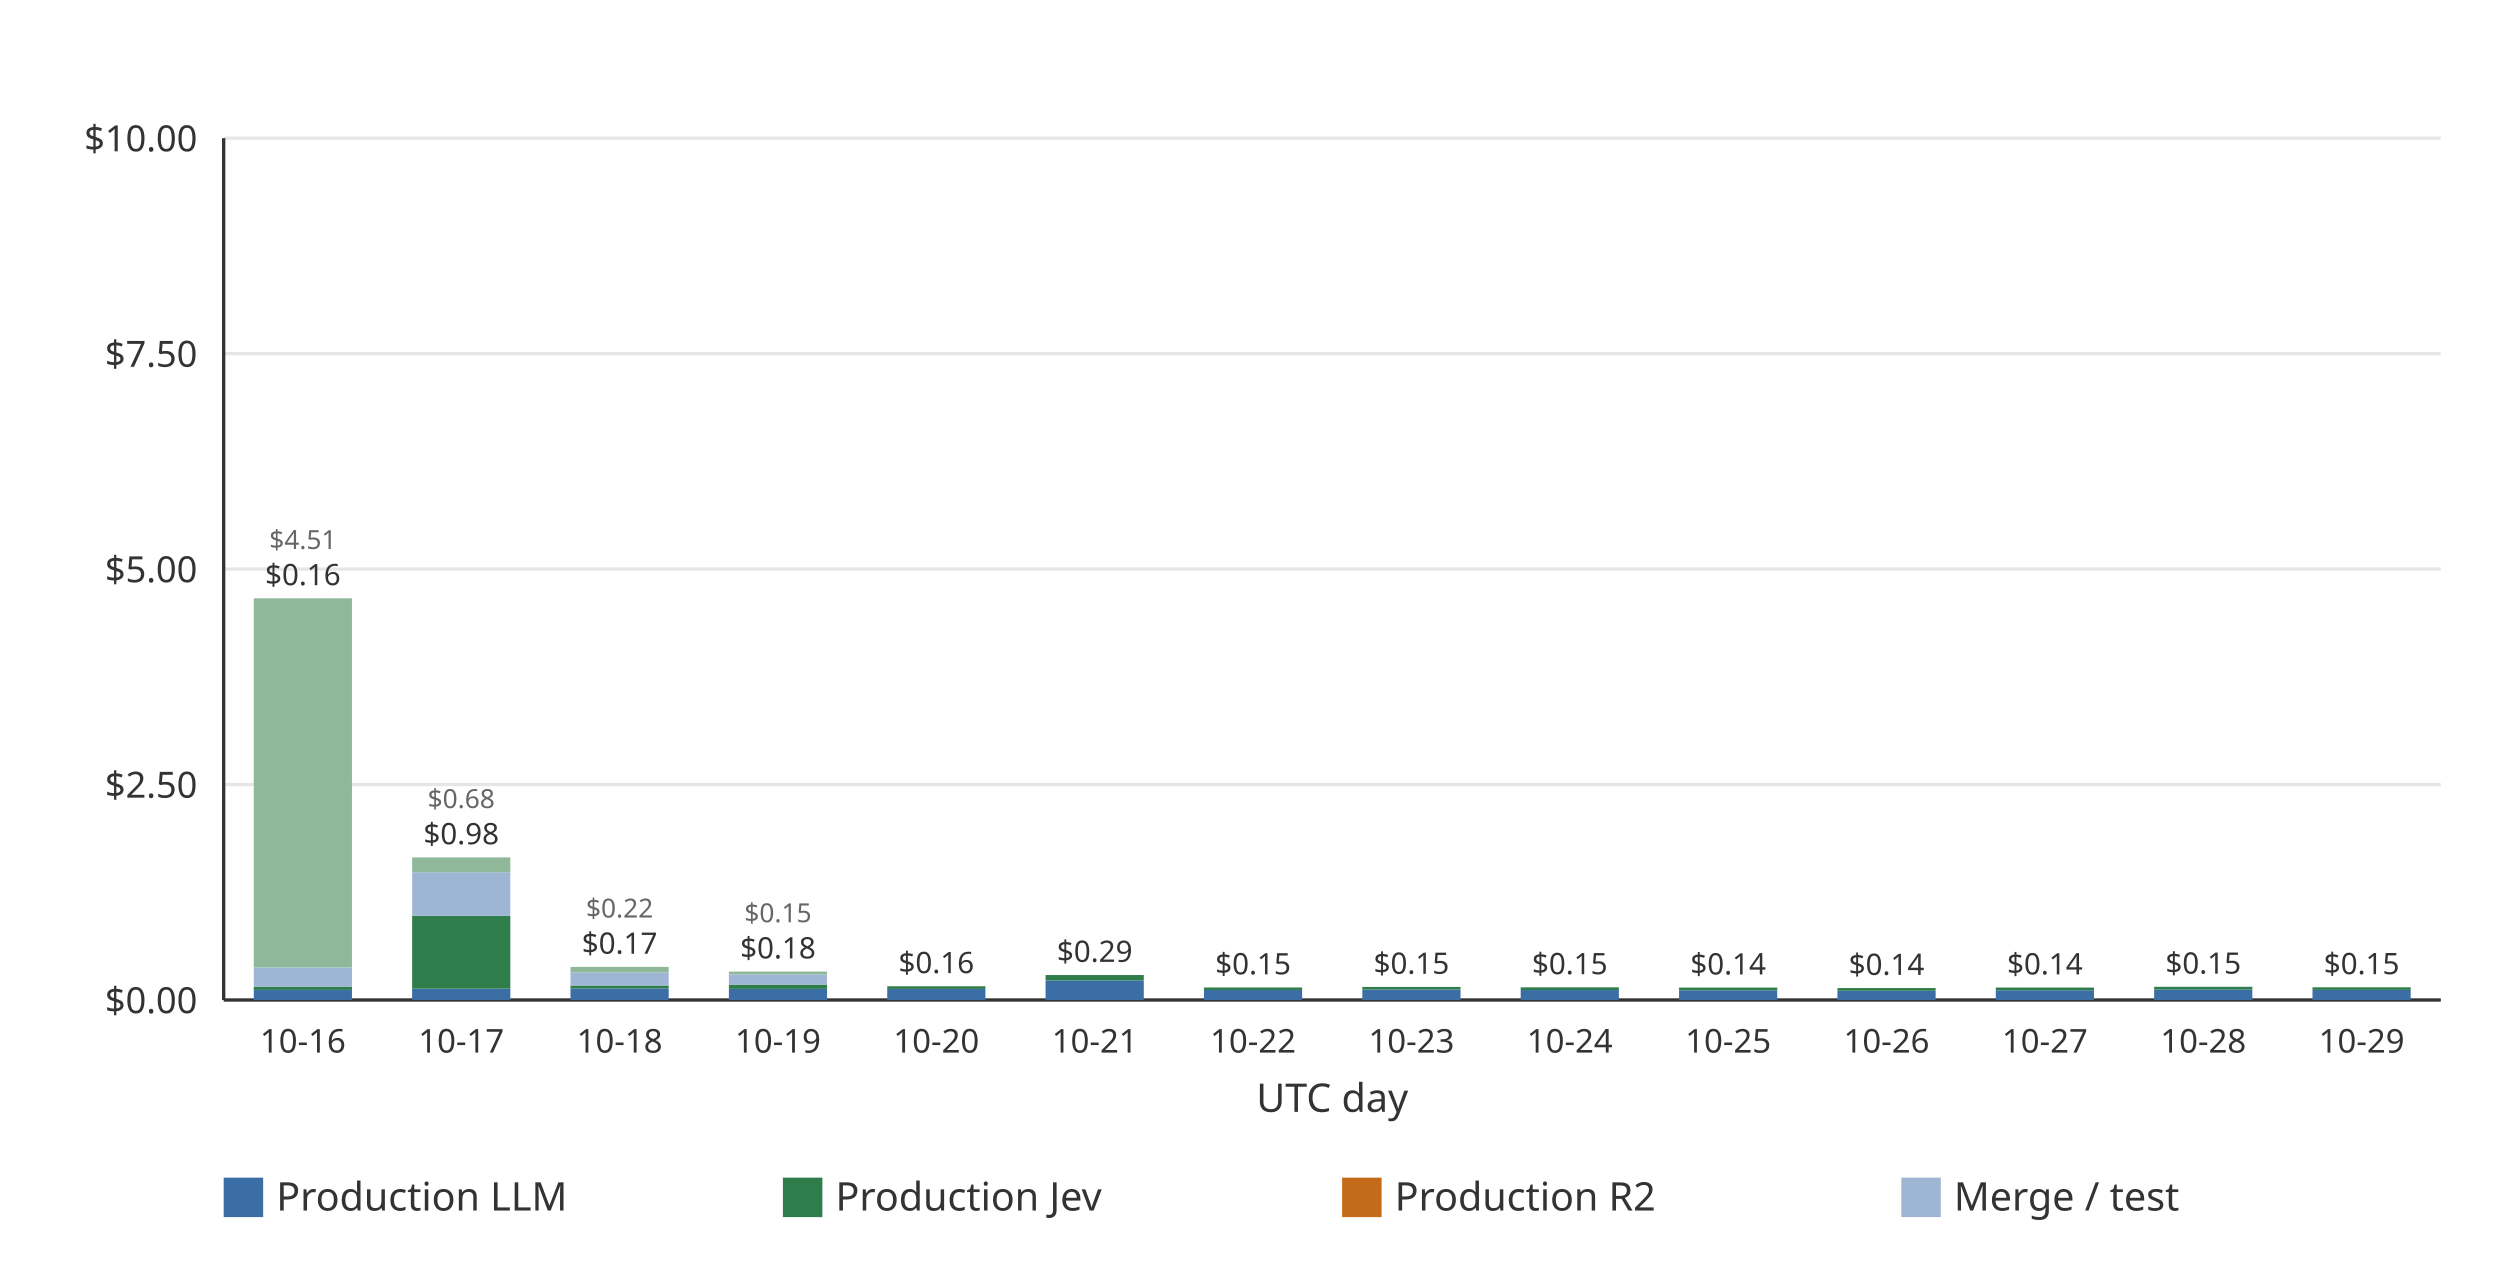
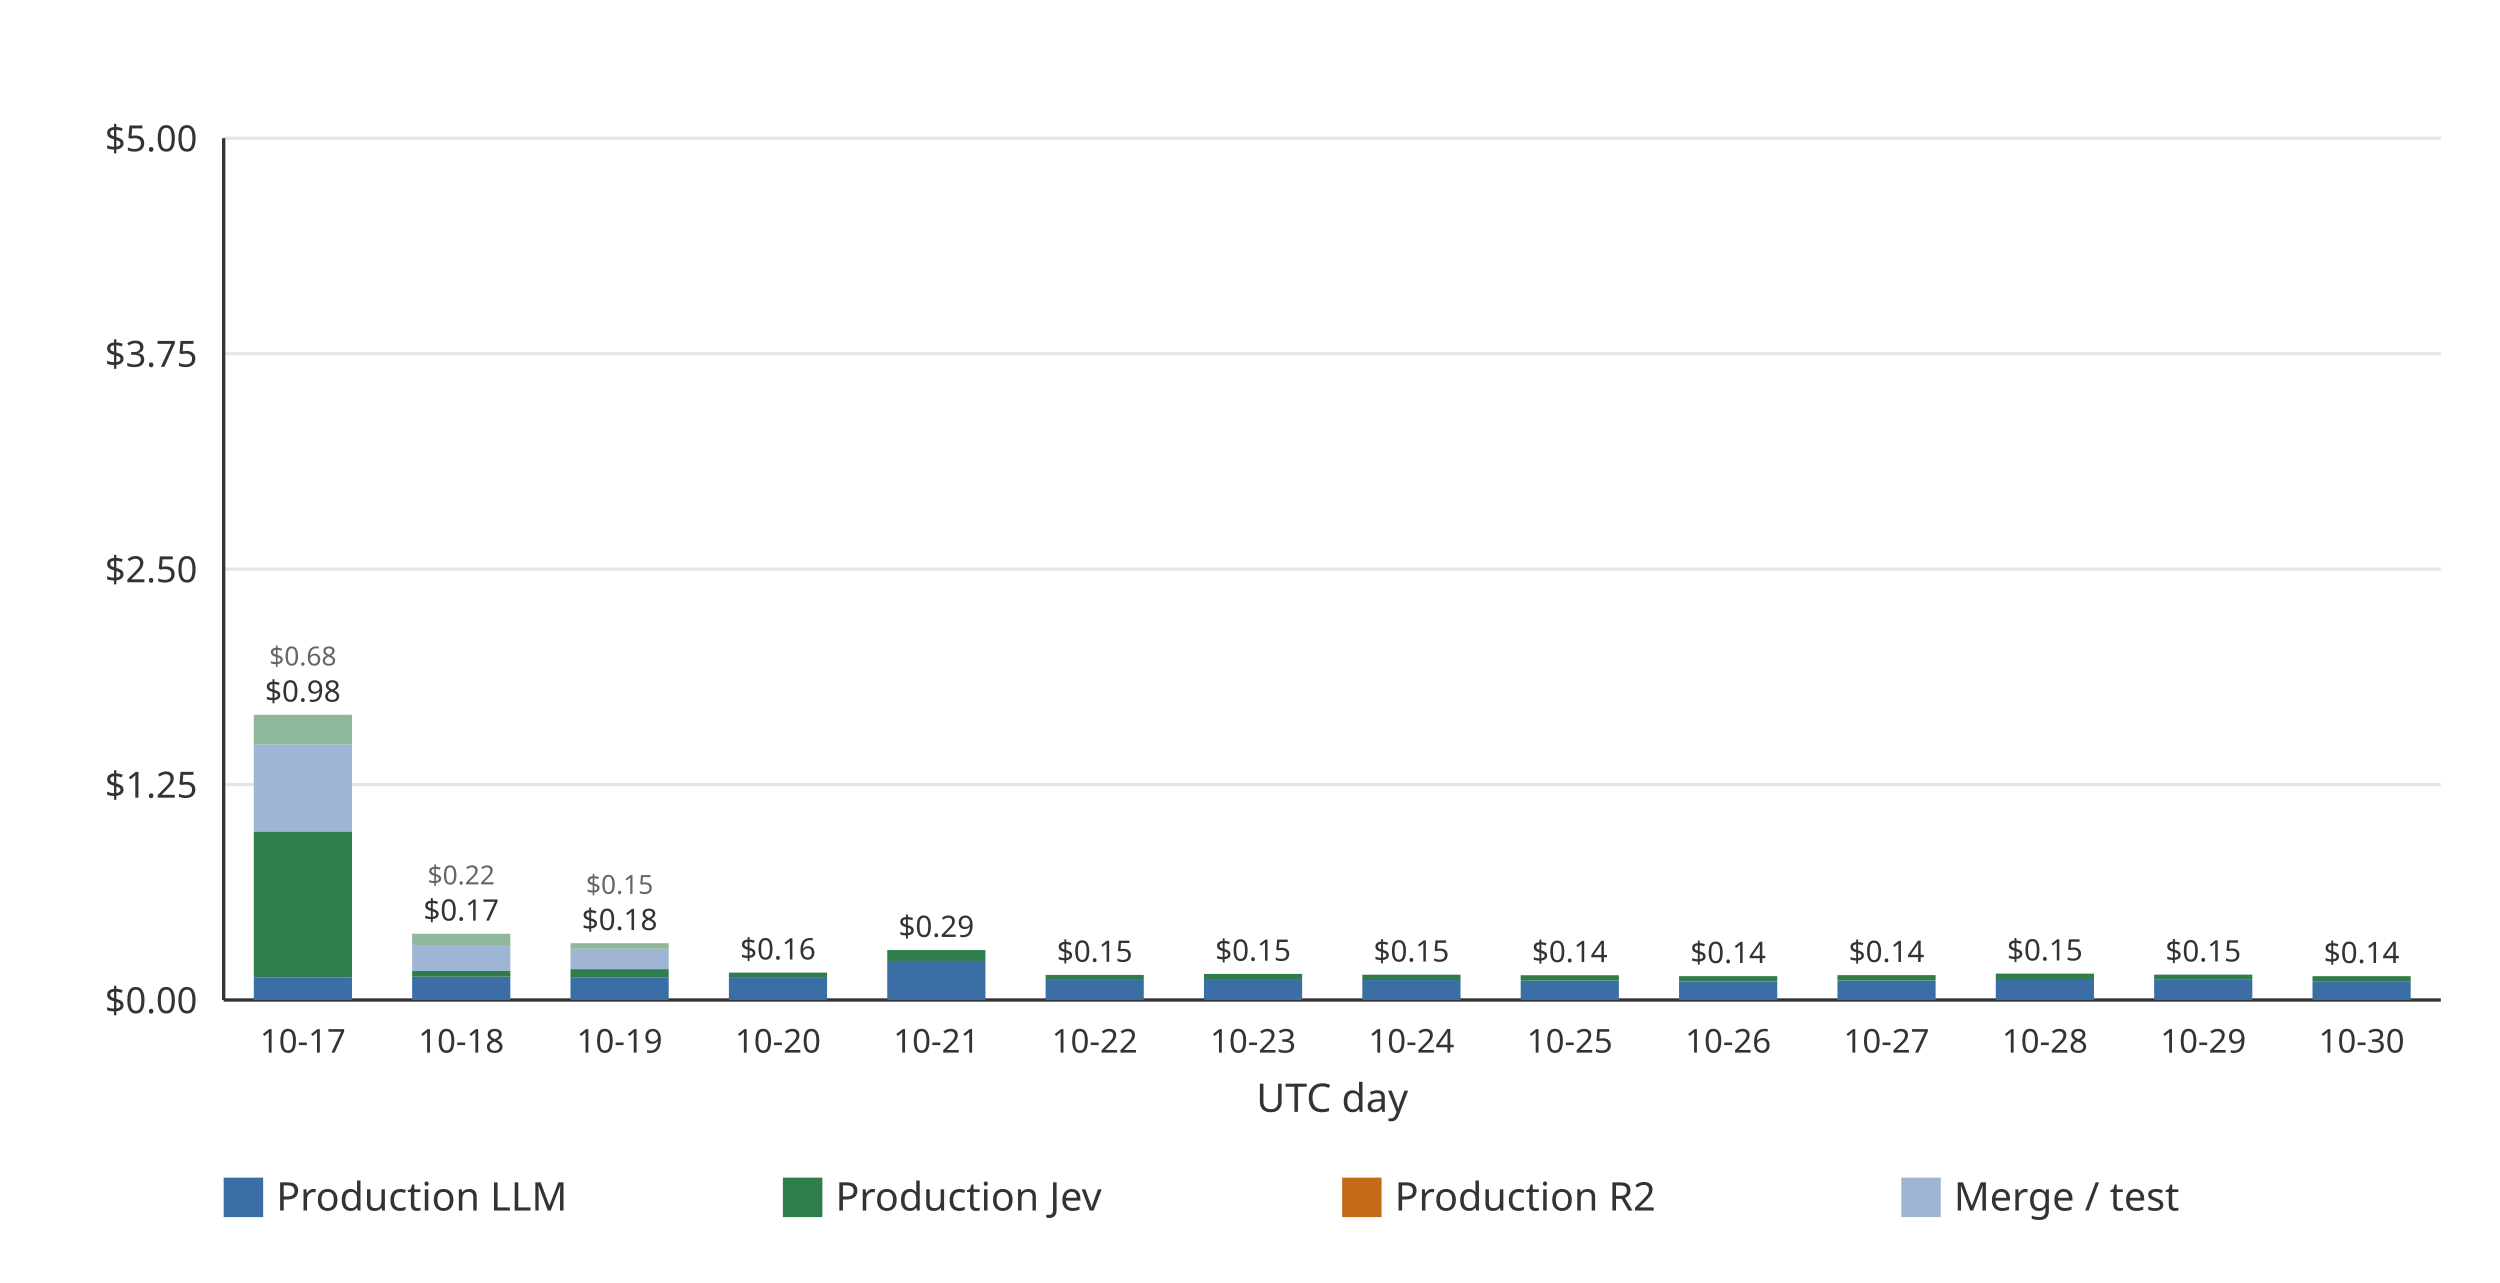
<svg xmlns="http://www.w3.org/2000/svg" width="760" height="390" viewBox="0 0 760 390" role="img">
  <rect width="760" height="390" fill="#ffffff" />
  <line x1="68.00" x2="742.00" y1="304.00" y2="304.00" stroke="#e6e6e6" stroke-width="1" />
  <text x="60.00" y="308.00" text-anchor="end" font-family="ui-sans-serif, system-ui, sans-serif" font-size="11" fill="#333333">$0.00</text>
  <line x1="68.00" x2="742.00" y1="238.50" y2="238.50" stroke="#e6e6e6" stroke-width="1" />
-   <text x="60.00" y="242.50" text-anchor="end" font-family="ui-sans-serif, system-ui, sans-serif" font-size="11" fill="#333333">$2.50</text>
+   <text x="60.00" y="242.50" text-anchor="end" font-family="ui-sans-serif, system-ui, sans-serif" font-size="11" fill="#333333">$1.25</text>
  <line x1="68.00" x2="742.00" y1="173.00" y2="173.00" stroke="#e6e6e6" stroke-width="1" />
-   <text x="60.00" y="177.00" text-anchor="end" font-family="ui-sans-serif, system-ui, sans-serif" font-size="11" fill="#333333">$5.00</text>
+   <text x="60.00" y="177.00" text-anchor="end" font-family="ui-sans-serif, system-ui, sans-serif" font-size="11" fill="#333333">$2.50</text>
  <line x1="68.00" x2="742.00" y1="107.50" y2="107.50" stroke="#e6e6e6" stroke-width="1" />
-   <text x="60.00" y="111.50" text-anchor="end" font-family="ui-sans-serif, system-ui, sans-serif" font-size="11" fill="#333333">$7.50</text>
+   <text x="60.00" y="111.50" text-anchor="end" font-family="ui-sans-serif, system-ui, sans-serif" font-size="11" fill="#333333">$3.75</text>
  <line x1="68.00" x2="742.00" y1="42.00" y2="42.00" stroke="#e6e6e6" stroke-width="1" />
-   <text x="60.00" y="46.00" text-anchor="end" font-family="ui-sans-serif, system-ui, sans-serif" font-size="11" fill="#333333">$10.00</text>
+   <text x="60.00" y="46.00" text-anchor="end" font-family="ui-sans-serif, system-ui, sans-serif" font-size="11" fill="#333333">$5.00</text>
  <line x1="68.00" x2="68.00" y1="42.00" y2="304.00" stroke="#333333" stroke-width="1" />
  <line x1="68.00" x2="742.00" y1="304.00" y2="304.00" stroke="#333333" stroke-width="1" />
-   <g data-date="2026-10-16" data-production-total="0.15520778" data-other-total="4.50565914" data-total="4.66086692">
-     <rect x="77.15" y="300.93" width="29.85" height="3.07" fill="#3b6ea5" />
-     <rect x="77.15" y="299.93" width="29.85" height="1.00" fill="#2f7d4a" />
-     <rect x="77.15" y="294.11" width="29.85" height="5.82" fill="#9eb6d4" />
-     <rect x="77.15" y="181.89" width="29.85" height="112.22" fill="#8fb89a" />
-     <text x="92.07" y="177.89" text-anchor="middle" font-family="ui-sans-serif, system-ui, sans-serif" font-size="9" fill="#333333">$0.16</text>
-     <text x="92.07" y="166.89" text-anchor="middle" font-family="ui-sans-serif, system-ui, sans-serif" font-size="8" fill="#666666">$4.51</text>
+   <g data-date="2026-10-17" data-production-total="0.97797219" data-other-total="0.67665704" data-total="1.65462923">
+     <rect x="77.15" y="297.09" width="29.85" height="6.91" fill="#3b6ea5" />
+     <rect x="77.15" y="252.75" width="29.85" height="44.33" fill="#2f7d4a" />
+     <rect x="77.15" y="226.28" width="29.85" height="26.48" fill="#9eb6d4" />
+     <rect x="77.15" y="217.30" width="29.85" height="8.98" fill="#8fb89a" />
+     <text x="92.07" y="213.30" text-anchor="middle" font-family="ui-sans-serif, system-ui, sans-serif" font-size="9" fill="#333333">$0.98</text>
+     <text x="92.07" y="202.30" text-anchor="middle" font-family="ui-sans-serif, system-ui, sans-serif" font-size="8" fill="#666666">$0.68</text>
  </g>
-   <text x="92.07" y="320.00" text-anchor="middle" font-family="ui-sans-serif, system-ui, sans-serif" font-size="10" fill="#333333">10-16</text>
-   <g data-date="2026-10-17" data-production-total="0.97797219" data-other-total="0.67665704" data-total="1.65462923">
-     <rect x="125.29" y="300.54" width="29.85" height="3.46" fill="#3b6ea5" />
-     <rect x="125.29" y="278.38" width="29.85" height="22.17" fill="#2f7d4a" />
-     <rect x="125.29" y="265.14" width="29.85" height="13.24" fill="#9eb6d4" />
-     <rect x="125.29" y="260.65" width="29.85" height="4.49" fill="#8fb89a" />
-     <text x="140.21" y="256.65" text-anchor="middle" font-family="ui-sans-serif, system-ui, sans-serif" font-size="9" fill="#333333">$0.98</text>
-     <text x="140.21" y="245.65" text-anchor="middle" font-family="ui-sans-serif, system-ui, sans-serif" font-size="8" fill="#666666">$0.68</text>
+   <text x="92.07" y="320.00" text-anchor="middle" font-family="ui-sans-serif, system-ui, sans-serif" font-size="10" fill="#333333">10-17</text>
+   <g data-date="2026-10-18" data-production-total="0.16829425" data-other-total="0.21603838" data-total="0.38433263">
+     <rect x="125.29" y="296.93" width="29.85" height="7.07" fill="#3b6ea5" />
+     <rect x="125.29" y="295.18" width="29.85" height="1.74" fill="#2f7d4a" />
+     <rect x="125.29" y="287.28" width="29.85" height="7.90" fill="#9eb6d4" />
+     <rect x="125.29" y="283.86" width="29.85" height="3.42" fill="#8fb89a" />
+     <text x="140.21" y="279.86" text-anchor="middle" font-family="ui-sans-serif, system-ui, sans-serif" font-size="9" fill="#333333">$0.17</text>
+     <text x="140.21" y="268.86" text-anchor="middle" font-family="ui-sans-serif, system-ui, sans-serif" font-size="8" fill="#666666">$0.22</text>
  </g>
-   <text x="140.21" y="320.00" text-anchor="middle" font-family="ui-sans-serif, system-ui, sans-serif" font-size="10" fill="#333333">10-17</text>
-   <g data-date="2026-10-18" data-production-total="0.16829425" data-other-total="0.21603838" data-total="0.38433263">
-     <rect x="173.43" y="300.46" width="29.85" height="3.54" fill="#3b6ea5" />
-     <rect x="173.43" y="299.59" width="29.85" height="0.87" fill="#2f7d4a" />
-     <rect x="173.43" y="295.64" width="29.85" height="3.95" fill="#9eb6d4" />
-     <rect x="173.43" y="293.93" width="29.85" height="1.71" fill="#8fb89a" />
-     <text x="188.36" y="289.93" text-anchor="middle" font-family="ui-sans-serif, system-ui, sans-serif" font-size="9" fill="#333333">$0.17</text>
-     <text x="188.36" y="278.93" text-anchor="middle" font-family="ui-sans-serif, system-ui, sans-serif" font-size="8" fill="#666666">$0.22</text>
+   <text x="140.21" y="320.00" text-anchor="middle" font-family="ui-sans-serif, system-ui, sans-serif" font-size="10" fill="#333333">10-18</text>
+   <g data-date="2026-10-19" data-production-total="0.17911365" data-other-total="0.15053947" data-total="0.32965312">
+     <rect x="173.43" y="297.23" width="29.85" height="6.77" fill="#3b6ea5" />
+     <rect x="173.43" y="294.61" width="29.85" height="2.62" fill="#2f7d4a" />
+     <rect x="173.43" y="288.42" width="29.85" height="6.19" fill="#9eb6d4" />
+     <rect x="173.43" y="286.73" width="29.85" height="1.69" fill="#8fb89a" />
+     <text x="188.36" y="282.73" text-anchor="middle" font-family="ui-sans-serif, system-ui, sans-serif" font-size="9" fill="#333333">$0.18</text>
+     <text x="188.36" y="271.73" text-anchor="middle" font-family="ui-sans-serif, system-ui, sans-serif" font-size="8" fill="#666666">$0.15</text>
  </g>
-   <text x="188.36" y="320.00" text-anchor="middle" font-family="ui-sans-serif, system-ui, sans-serif" font-size="10" fill="#333333">10-18</text>
-   <g data-date="2026-10-19" data-production-total="0.17911365" data-other-total="0.15053947" data-total="0.32965312">
-     <rect x="221.58" y="300.62" width="29.85" height="3.38" fill="#3b6ea5" />
-     <rect x="221.58" y="299.31" width="29.85" height="1.31" fill="#2f7d4a" />
-     <rect x="221.58" y="296.21" width="29.85" height="3.10" fill="#9eb6d4" />
-     <rect x="221.58" y="295.36" width="29.85" height="0.85" fill="#8fb89a" />
-     <text x="236.50" y="291.36" text-anchor="middle" font-family="ui-sans-serif, system-ui, sans-serif" font-size="9" fill="#333333">$0.18</text>
-     <text x="236.50" y="280.36" text-anchor="middle" font-family="ui-sans-serif, system-ui, sans-serif" font-size="8" fill="#666666">$0.15</text>
+   <text x="188.36" y="320.00" text-anchor="middle" font-family="ui-sans-serif, system-ui, sans-serif" font-size="10" fill="#333333">10-19</text>
+   <g data-date="2026-10-20" data-production-total="0.15905216" data-other-total="0" data-total="0.15905216">
+     <rect x="221.58" y="297.26" width="29.85" height="6.74" fill="#3b6ea5" />
+     <rect x="221.58" y="295.67" width="29.85" height="1.60" fill="#2f7d4a" />
+     <text x="236.50" y="291.67" text-anchor="middle" font-family="ui-sans-serif, system-ui, sans-serif" font-size="9" fill="#333333">$0.16</text>
  </g>
-   <text x="236.50" y="320.00" text-anchor="middle" font-family="ui-sans-serif, system-ui, sans-serif" font-size="10" fill="#333333">10-19</text>
-   <g data-date="2026-10-20" data-production-total="0.15905216" data-other-total="0" data-total="0.15905216">
-     <rect x="269.72" y="300.63" width="29.85" height="3.37" fill="#3b6ea5" />
-     <rect x="269.72" y="299.83" width="29.85" height="0.80" fill="#2f7d4a" />
-     <text x="284.64" y="295.83" text-anchor="middle" font-family="ui-sans-serif, system-ui, sans-serif" font-size="9" fill="#333333">$0.16</text>
+   <text x="236.50" y="320.00" text-anchor="middle" font-family="ui-sans-serif, system-ui, sans-serif" font-size="10" fill="#333333">10-20</text>
+   <g data-date="2026-10-21" data-production-total="0.28962172" data-other-total="0" data-total="0.28962172">
+     <rect x="269.72" y="292.13" width="29.85" height="11.87" fill="#3b6ea5" />
+     <rect x="269.72" y="288.82" width="29.85" height="3.31" fill="#2f7d4a" />
+     <text x="284.64" y="284.82" text-anchor="middle" font-family="ui-sans-serif, system-ui, sans-serif" font-size="9" fill="#333333">$0.29</text>
  </g>
-   <text x="284.64" y="320.00" text-anchor="middle" font-family="ui-sans-serif, system-ui, sans-serif" font-size="10" fill="#333333">10-20</text>
-   <g data-date="2026-10-21" data-production-total="0.28962172" data-other-total="0" data-total="0.28962172">
-     <rect x="317.86" y="298.06" width="29.85" height="5.94" fill="#3b6ea5" />
-     <rect x="317.86" y="296.41" width="29.85" height="1.65" fill="#2f7d4a" />
-     <text x="332.79" y="292.41" text-anchor="middle" font-family="ui-sans-serif, system-ui, sans-serif" font-size="9" fill="#333333">$0.29</text>
+   <text x="284.64" y="320.00" text-anchor="middle" font-family="ui-sans-serif, system-ui, sans-serif" font-size="10" fill="#333333">10-21</text>
+   <g data-date="2026-10-22" data-production-total="0.14536187" data-other-total="0" data-total="0.14536187">
+     <rect x="317.86" y="297.90" width="29.85" height="6.10" fill="#3b6ea5" />
+     <rect x="317.86" y="296.38" width="29.85" height="1.51" fill="#2f7d4a" />
+     <text x="332.79" y="292.38" text-anchor="middle" font-family="ui-sans-serif, system-ui, sans-serif" font-size="9" fill="#333333">$0.15</text>
  </g>
-   <text x="332.79" y="320.00" text-anchor="middle" font-family="ui-sans-serif, system-ui, sans-serif" font-size="10" fill="#333333">10-21</text>
-   <g data-date="2026-10-22" data-production-total="0.14536187" data-other-total="0" data-total="0.14536187">
-     <rect x="366.00" y="300.95" width="29.85" height="3.05" fill="#3b6ea5" />
-     <rect x="366.00" y="300.19" width="29.85" height="0.76" fill="#2f7d4a" />
-     <text x="380.93" y="296.19" text-anchor="middle" font-family="ui-sans-serif, system-ui, sans-serif" font-size="9" fill="#333333">$0.15</text>
+   <text x="332.79" y="320.00" text-anchor="middle" font-family="ui-sans-serif, system-ui, sans-serif" font-size="10" fill="#333333">10-22</text>
+   <g data-date="2026-10-23" data-production-total="0.15142816" data-other-total="0" data-total="0.15142816">
+     <rect x="366.00" y="297.63" width="29.85" height="6.37" fill="#3b6ea5" />
+     <rect x="366.00" y="296.07" width="29.85" height="1.56" fill="#2f7d4a" />
+     <text x="380.93" y="292.07" text-anchor="middle" font-family="ui-sans-serif, system-ui, sans-serif" font-size="9" fill="#333333">$0.15</text>
  </g>
-   <text x="380.93" y="320.00" text-anchor="middle" font-family="ui-sans-serif, system-ui, sans-serif" font-size="10" fill="#333333">10-22</text>
-   <g data-date="2026-10-23" data-production-total="0.15142816" data-other-total="0" data-total="0.15142816">
-     <rect x="414.15" y="300.81" width="29.85" height="3.19" fill="#3b6ea5" />
-     <rect x="414.15" y="300.03" width="29.85" height="0.78" fill="#2f7d4a" />
-     <text x="429.07" y="296.03" text-anchor="middle" font-family="ui-sans-serif, system-ui, sans-serif" font-size="9" fill="#333333">$0.15</text>
+   <text x="380.93" y="320.00" text-anchor="middle" font-family="ui-sans-serif, system-ui, sans-serif" font-size="10" fill="#333333">10-23</text>
+   <g data-date="2026-10-24" data-production-total="0.14682483" data-other-total="0" data-total="0.14682483">
+     <rect x="414.15" y="297.94" width="29.85" height="6.06" fill="#3b6ea5" />
+     <rect x="414.15" y="296.31" width="29.85" height="1.63" fill="#2f7d4a" />
+     <text x="429.07" y="292.31" text-anchor="middle" font-family="ui-sans-serif, system-ui, sans-serif" font-size="9" fill="#333333">$0.15</text>
  </g>
-   <text x="429.07" y="320.00" text-anchor="middle" font-family="ui-sans-serif, system-ui, sans-serif" font-size="10" fill="#333333">10-23</text>
-   <g data-date="2026-10-24" data-production-total="0.14682483" data-other-total="0" data-total="0.14682483">
-     <rect x="462.29" y="300.97" width="29.85" height="3.03" fill="#3b6ea5" />
-     <rect x="462.29" y="300.15" width="29.85" height="0.81" fill="#2f7d4a" />
-     <text x="477.21" y="296.15" text-anchor="middle" font-family="ui-sans-serif, system-ui, sans-serif" font-size="9" fill="#333333">$0.15</text>
+   <text x="429.07" y="320.00" text-anchor="middle" font-family="ui-sans-serif, system-ui, sans-serif" font-size="10" fill="#333333">10-24</text>
+   <g data-date="2026-10-25" data-production-total="0.14375502" data-other-total="0" data-total="0.14375502">
+     <rect x="462.29" y="298.11" width="29.85" height="5.89" fill="#3b6ea5" />
+     <rect x="462.29" y="296.47" width="29.85" height="1.64" fill="#2f7d4a" />
+     <text x="477.21" y="292.47" text-anchor="middle" font-family="ui-sans-serif, system-ui, sans-serif" font-size="9" fill="#333333">$0.14</text>
  </g>
-   <text x="477.21" y="320.00" text-anchor="middle" font-family="ui-sans-serif, system-ui, sans-serif" font-size="10" fill="#333333">10-24</text>
-   <g data-date="2026-10-25" data-production-total="0.14375502" data-other-total="0" data-total="0.14375502">
-     <rect x="510.43" y="301.05" width="29.85" height="2.95" fill="#3b6ea5" />
-     <rect x="510.43" y="300.23" width="29.85" height="0.82" fill="#2f7d4a" />
-     <text x="525.36" y="296.23" text-anchor="middle" font-family="ui-sans-serif, system-ui, sans-serif" font-size="9" fill="#333333">$0.14</text>
+   <text x="477.21" y="320.00" text-anchor="middle" font-family="ui-sans-serif, system-ui, sans-serif" font-size="10" fill="#333333">10-25</text>
+   <g data-date="2026-10-26" data-production-total="0.13844431" data-other-total="0" data-total="0.13844431">
+     <rect x="510.43" y="298.39" width="29.85" height="5.61" fill="#3b6ea5" />
+     <rect x="510.43" y="296.75" width="29.85" height="1.64" fill="#2f7d4a" />
+     <text x="525.36" y="292.75" text-anchor="middle" font-family="ui-sans-serif, system-ui, sans-serif" font-size="9" fill="#333333">$0.14</text>
  </g>
-   <text x="525.36" y="320.00" text-anchor="middle" font-family="ui-sans-serif, system-ui, sans-serif" font-size="10" fill="#333333">10-25</text>
-   <g data-date="2026-10-26" data-production-total="0.13844431" data-other-total="0" data-total="0.13844431">
-     <rect x="558.58" y="301.19" width="29.85" height="2.81" fill="#3b6ea5" />
-     <rect x="558.58" y="300.37" width="29.85" height="0.82" fill="#2f7d4a" />
-     <text x="573.50" y="296.37" text-anchor="middle" font-family="ui-sans-serif, system-ui, sans-serif" font-size="9" fill="#333333">$0.14</text>
+   <text x="525.36" y="320.00" text-anchor="middle" font-family="ui-sans-serif, system-ui, sans-serif" font-size="10" fill="#333333">10-26</text>
+   <g data-date="2026-10-27" data-production-total="0.14425605" data-other-total="0" data-total="0.14425605">
+     <rect x="558.58" y="298.09" width="29.85" height="5.91" fill="#3b6ea5" />
+     <rect x="558.58" y="296.44" width="29.85" height="1.65" fill="#2f7d4a" />
+     <text x="573.50" y="292.44" text-anchor="middle" font-family="ui-sans-serif, system-ui, sans-serif" font-size="9" fill="#333333">$0.14</text>
  </g>
-   <text x="573.50" y="320.00" text-anchor="middle" font-family="ui-sans-serif, system-ui, sans-serif" font-size="10" fill="#333333">10-26</text>
-   <g data-date="2026-10-27" data-production-total="0.14425605" data-other-total="0" data-total="0.14425605">
-     <rect x="606.72" y="301.04" width="29.85" height="2.96" fill="#3b6ea5" />
-     <rect x="606.72" y="300.22" width="29.85" height="0.82" fill="#2f7d4a" />
-     <text x="621.64" y="296.22" text-anchor="middle" font-family="ui-sans-serif, system-ui, sans-serif" font-size="9" fill="#333333">$0.14</text>
+   <text x="573.50" y="320.00" text-anchor="middle" font-family="ui-sans-serif, system-ui, sans-serif" font-size="10" fill="#333333">10-27</text>
+   <g data-date="2026-10-28" data-production-total="0.15314531" data-other-total="0" data-total="0.15314531">
+     <rect x="606.72" y="297.61" width="29.85" height="6.39" fill="#3b6ea5" />
+     <rect x="606.72" y="295.98" width="29.85" height="1.63" fill="#2f7d4a" />
+     <text x="621.64" y="291.98" text-anchor="middle" font-family="ui-sans-serif, system-ui, sans-serif" font-size="9" fill="#333333">$0.15</text>
  </g>
-   <text x="621.64" y="320.00" text-anchor="middle" font-family="ui-sans-serif, system-ui, sans-serif" font-size="10" fill="#333333">10-27</text>
-   <g data-date="2026-10-28" data-production-total="0.15314531" data-other-total="0" data-total="0.15314531">
-     <rect x="654.86" y="300.80" width="29.85" height="3.20" fill="#3b6ea5" />
-     <rect x="654.86" y="299.99" width="29.85" height="0.82" fill="#2f7d4a" />
-     <text x="669.79" y="295.99" text-anchor="middle" font-family="ui-sans-serif, system-ui, sans-serif" font-size="9" fill="#333333">$0.15</text>
+   <text x="621.64" y="320.00" text-anchor="middle" font-family="ui-sans-serif, system-ui, sans-serif" font-size="10" fill="#333333">10-28</text>
+   <g data-date="2026-10-29" data-production-total="0.14728554" data-other-total="0" data-total="0.14728554">
+     <rect x="654.86" y="297.87" width="29.85" height="6.13" fill="#3b6ea5" />
+     <rect x="654.86" y="296.28" width="29.85" height="1.58" fill="#2f7d4a" />
+     <text x="669.79" y="292.28" text-anchor="middle" font-family="ui-sans-serif, system-ui, sans-serif" font-size="9" fill="#333333">$0.15</text>
  </g>
-   <text x="669.79" y="320.00" text-anchor="middle" font-family="ui-sans-serif, system-ui, sans-serif" font-size="10" fill="#333333">10-28</text>
-   <g data-date="2026-10-29" data-production-total="0.14728554" data-other-total="0" data-total="0.14728554">
-     <rect x="703.00" y="300.93" width="29.85" height="3.07" fill="#3b6ea5" />
-     <rect x="703.00" y="300.14" width="29.85" height="0.79" fill="#2f7d4a" />
-     <text x="717.93" y="296.14" text-anchor="middle" font-family="ui-sans-serif, system-ui, sans-serif" font-size="9" fill="#333333">$0.15</text>
+   <text x="669.79" y="320.00" text-anchor="middle" font-family="ui-sans-serif, system-ui, sans-serif" font-size="10" fill="#333333">10-29</text>
+   <g data-date="2026-10-30" data-production-total="0.13816563" data-other-total="0" data-total="0.13816563">
+     <rect x="703.00" y="298.46" width="29.85" height="5.54" fill="#3b6ea5" />
+     <rect x="703.00" y="296.76" width="29.85" height="1.70" fill="#2f7d4a" />
+     <text x="717.93" y="292.76" text-anchor="middle" font-family="ui-sans-serif, system-ui, sans-serif" font-size="9" fill="#333333">$0.14</text>
  </g>
-   <text x="717.93" y="320.00" text-anchor="middle" font-family="ui-sans-serif, system-ui, sans-serif" font-size="10" fill="#333333">10-29</text>
+   <text x="717.93" y="320.00" text-anchor="middle" font-family="ui-sans-serif, system-ui, sans-serif" font-size="10" fill="#333333">10-30</text>
  <text x="405.00" y="338.00" text-anchor="middle" font-family="ui-sans-serif, system-ui, sans-serif" font-size="12" fill="#333333">UTC day</text>
  <rect x="68.00" y="358.00" width="12" height="12" fill="#3b6ea5" />
  <text x="84.00" y="368.00" font-family="ui-sans-serif, system-ui, sans-serif" font-size="12" fill="#333333">Production LLM</text>
  <rect x="238.00" y="358.00" width="12" height="12" fill="#2f7d4a" />
  <text x="254.00" y="368.00" font-family="ui-sans-serif, system-ui, sans-serif" font-size="12" fill="#333333">Production Jev</text>
  <rect x="408.00" y="358.00" width="12" height="12" fill="#c46b1a" />
  <text x="424.00" y="368.00" font-family="ui-sans-serif, system-ui, sans-serif" font-size="12" fill="#333333">Production R2</text>
  <rect x="578.00" y="358.00" width="12" height="12" fill="#9eb6d4" />
  <text x="594.00" y="368.00" font-family="ui-sans-serif, system-ui, sans-serif" font-size="12" fill="#333333">Merge / test</text>
</svg>
